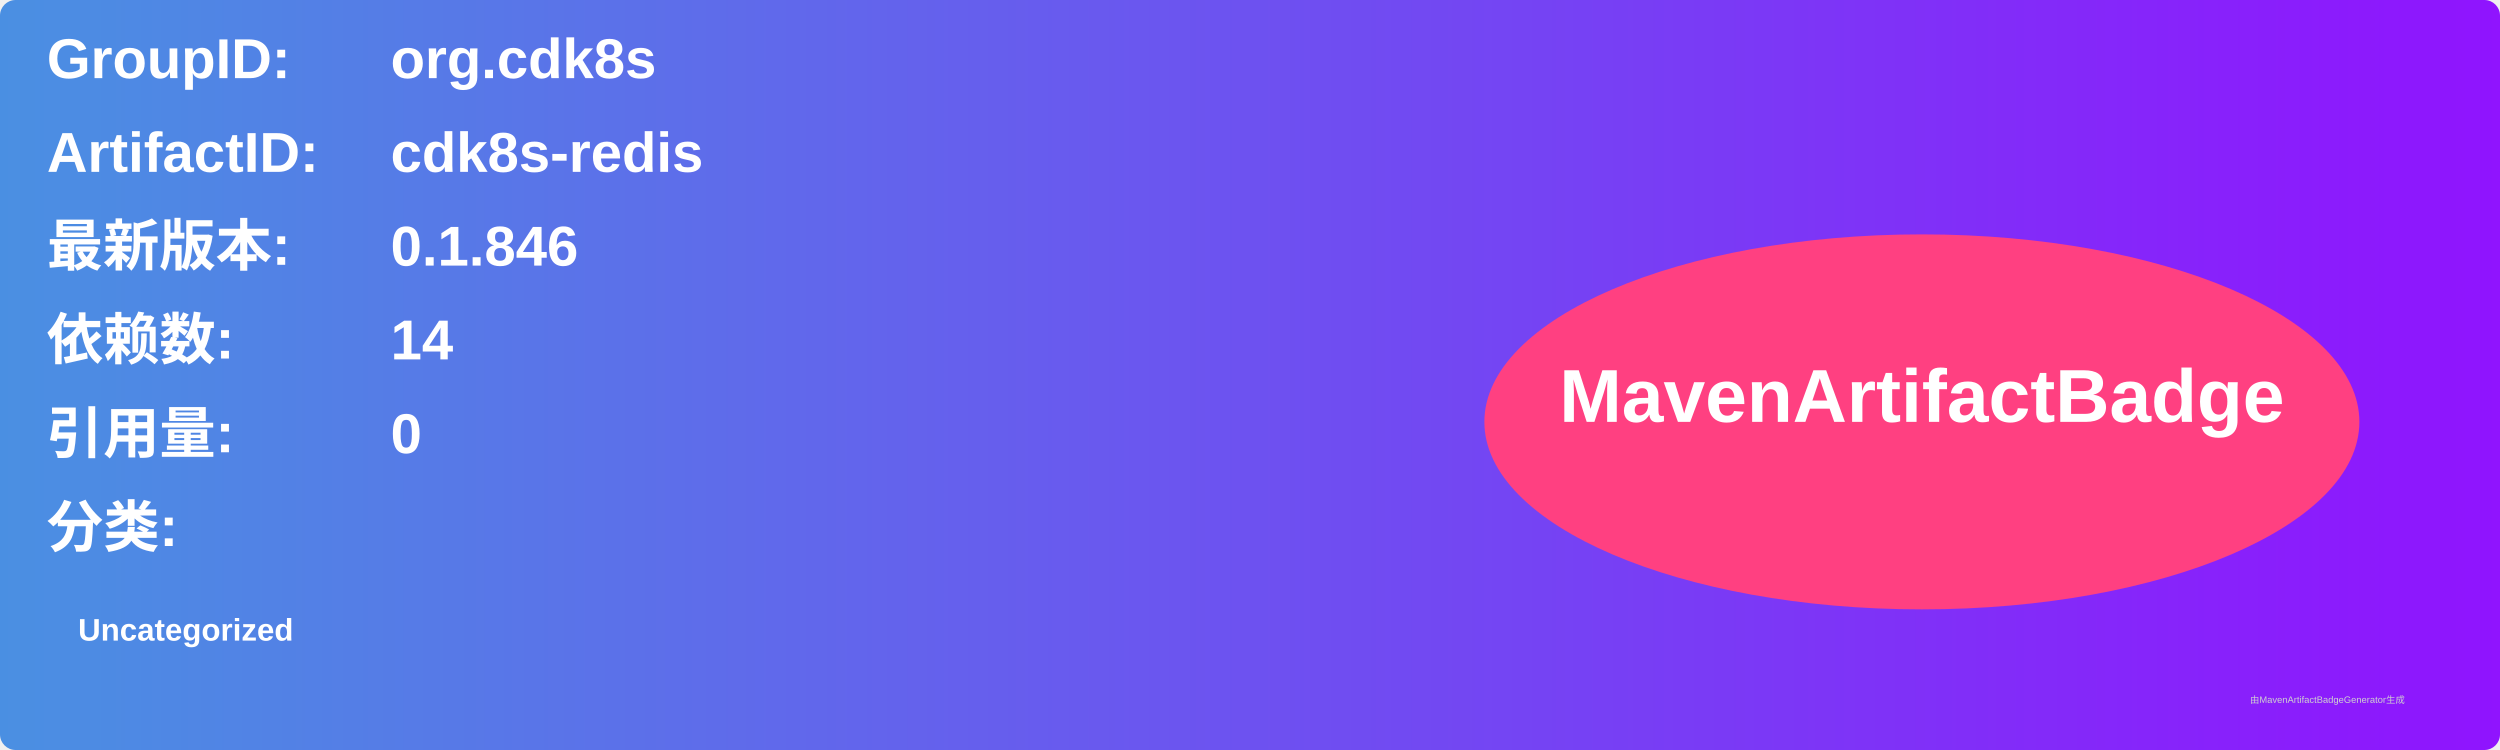
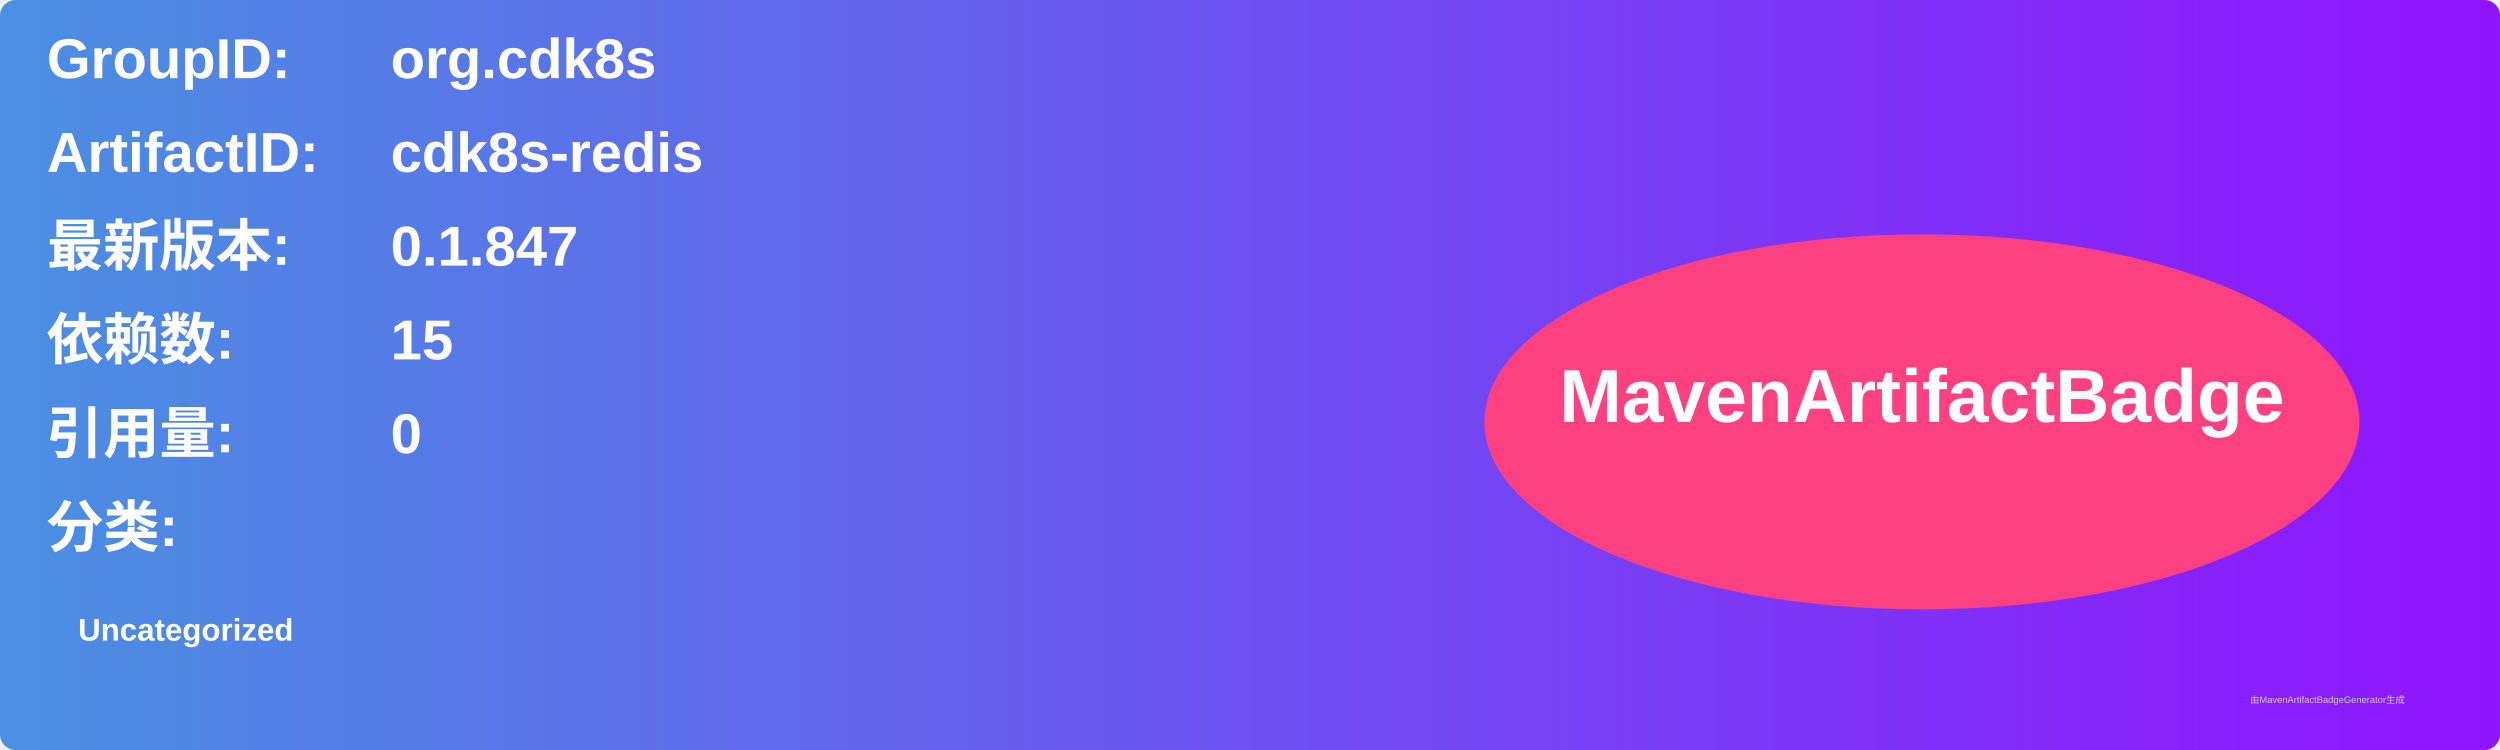
<svg xmlns="http://www.w3.org/2000/svg" width="800" height="240" viewBox="0 0 800 240">
  <linearGradient id="grad" x1="0%" y1="0%" x2="100%" y2="0%">
    <stop offset="0%" stop-color="#4a90e2" />
    <stop offset="100%" stop-color="#9013fe" />
  </linearGradient>
  <rect width="100%" height="100%" rx="5" ry="5" fill="url(#grad)" />
  <g transform="translate(15, 15)">
    <text x="0" y="10" font-family="Arial" font-size="18" fill="white" font-weight="bold" width="260">GroupID:</text>
    <text x="110" y="10" font-family="Arial" font-size="18" fill="white" font-weight="bold" width="460">org.cdk8s</text>
    <text x="0" y="40" font-family="Arial" font-size="18" fill="white" font-weight="bold" width="260">ArtifactID:</text>
    <text x="110" y="40" font-family="Arial" font-size="18" fill="white" font-weight="bold" width="460">cdk8s-redis</text>
    <text x="0" y="70" font-family="Arial" font-size="18" fill="white" font-weight="bold">最新版本:</text>
    <text x="110" y="70" font-family="Arial" font-size="18" fill="white" font-weight="bold">
-       <tspan font-weight="bold">0.1.846</tspan>
+       <tspan font-weight="bold">0.1.847</tspan>
    </text>
    <text x="0" y="100" font-family="Arial" font-size="18" fill="white" font-weight="bold">依赖数: </text>
    <text x="110" y="100" font-family="Arial" font-size="18" fill="white">
-       <tspan font-weight="bold">14</tspan>
+       <tspan font-weight="bold">15</tspan>
    </text>
    <text x="0" y="130" font-family="Arial" font-size="18" fill="white" font-weight="bold">引用量: </text>
    <text x="110" y="130" font-family="Arial" font-size="18" fill="white">
      <tspan font-weight="bold">0</tspan>
    </text>
    <text x="0" y="160" font-family="Arial" font-size="18" fill="white" font-weight="bold">分类:</text>
    <text x="10" y="190" font-family="Arial" font-size="10" fill="white">
      <tspan font-weight="bold">Uncategorized</tspan>
    </text>
    <ellipse cx="600" cy="120" rx="140" ry="60" fill="#ff4081" />
    <text x="600" y="120" text-anchor="middle" font-family="Arial" font-size="24" fill="white" font-weight="bold">MavenArtifactBadge</text>
  </g>
  <text x="720" y="225" font-family="Arial" font-size="3" fill="#d0d0d0">由MavenArtifactBadgeGenerator生成</text>
</svg>
